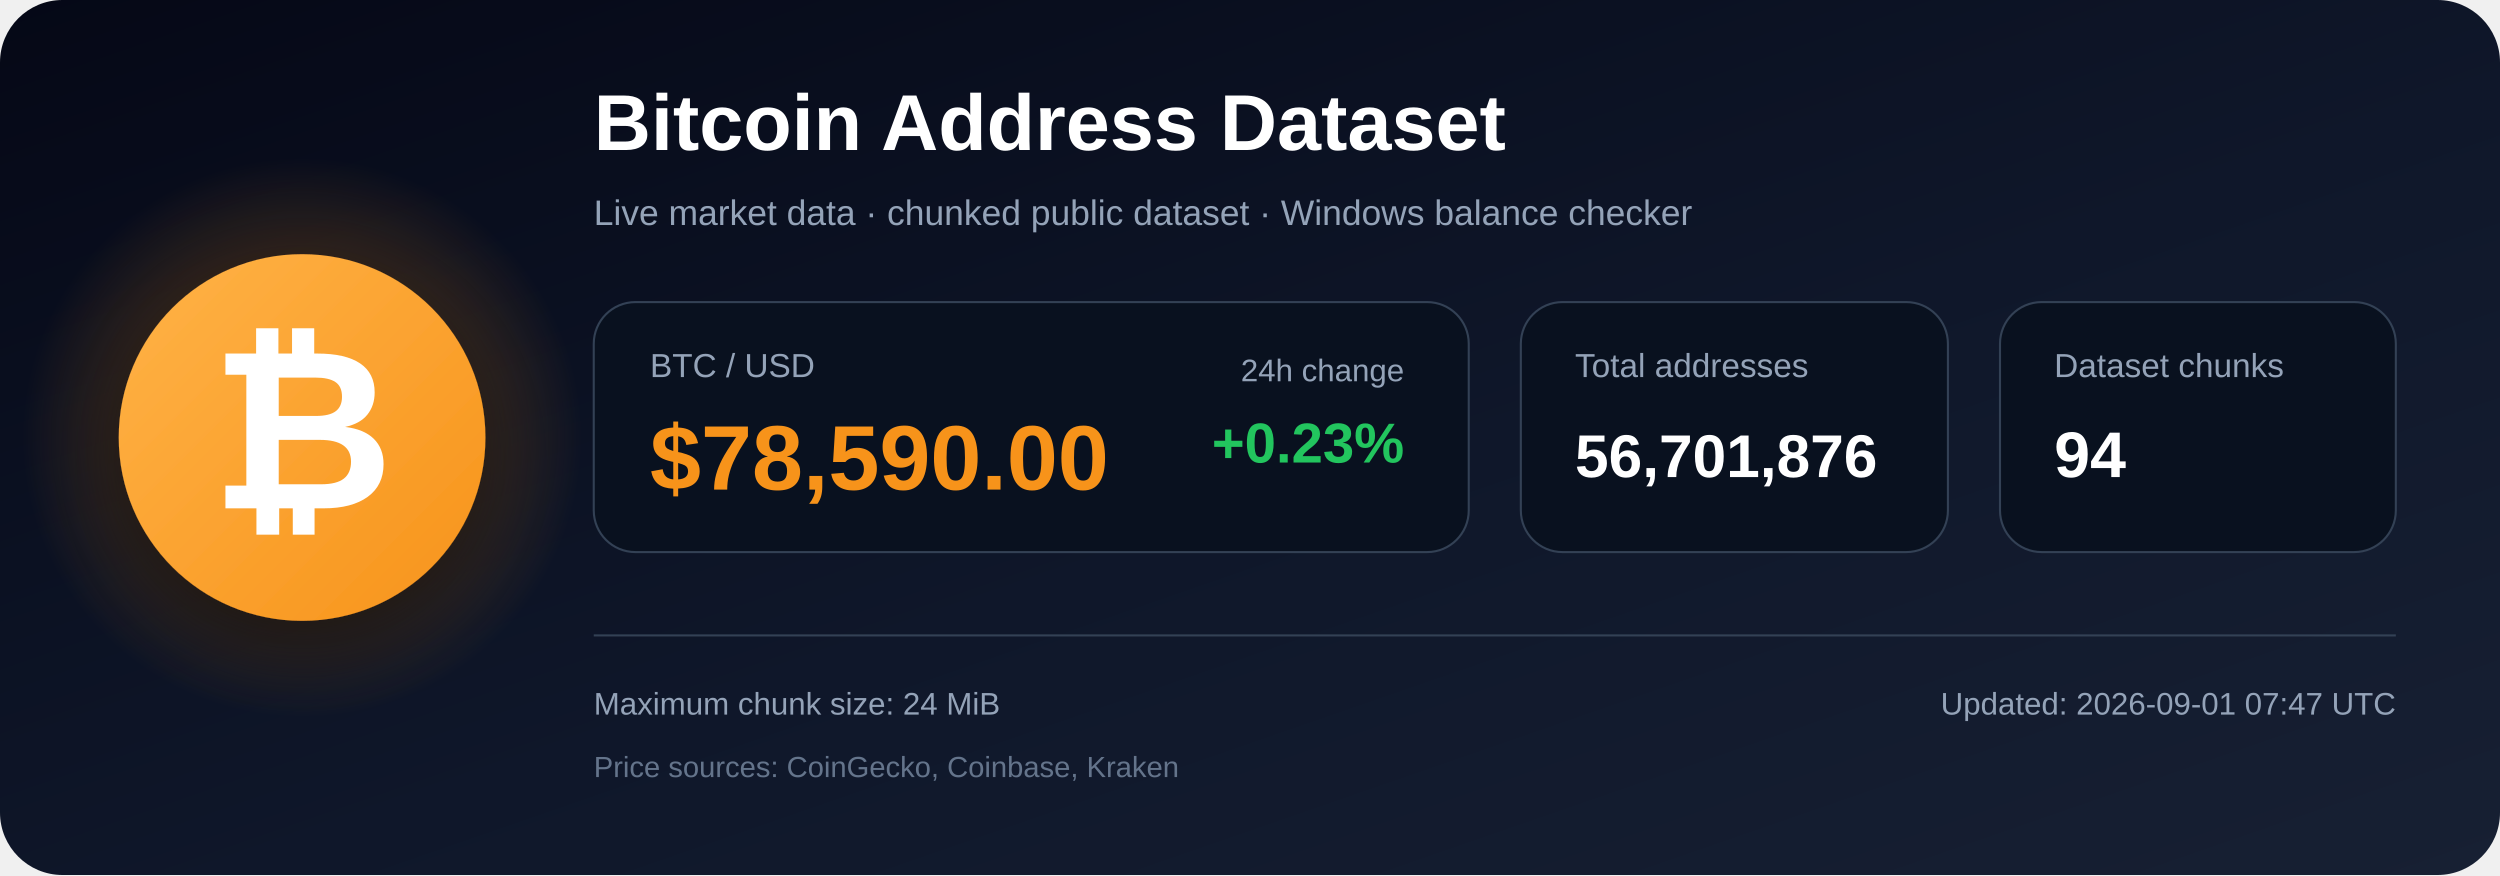
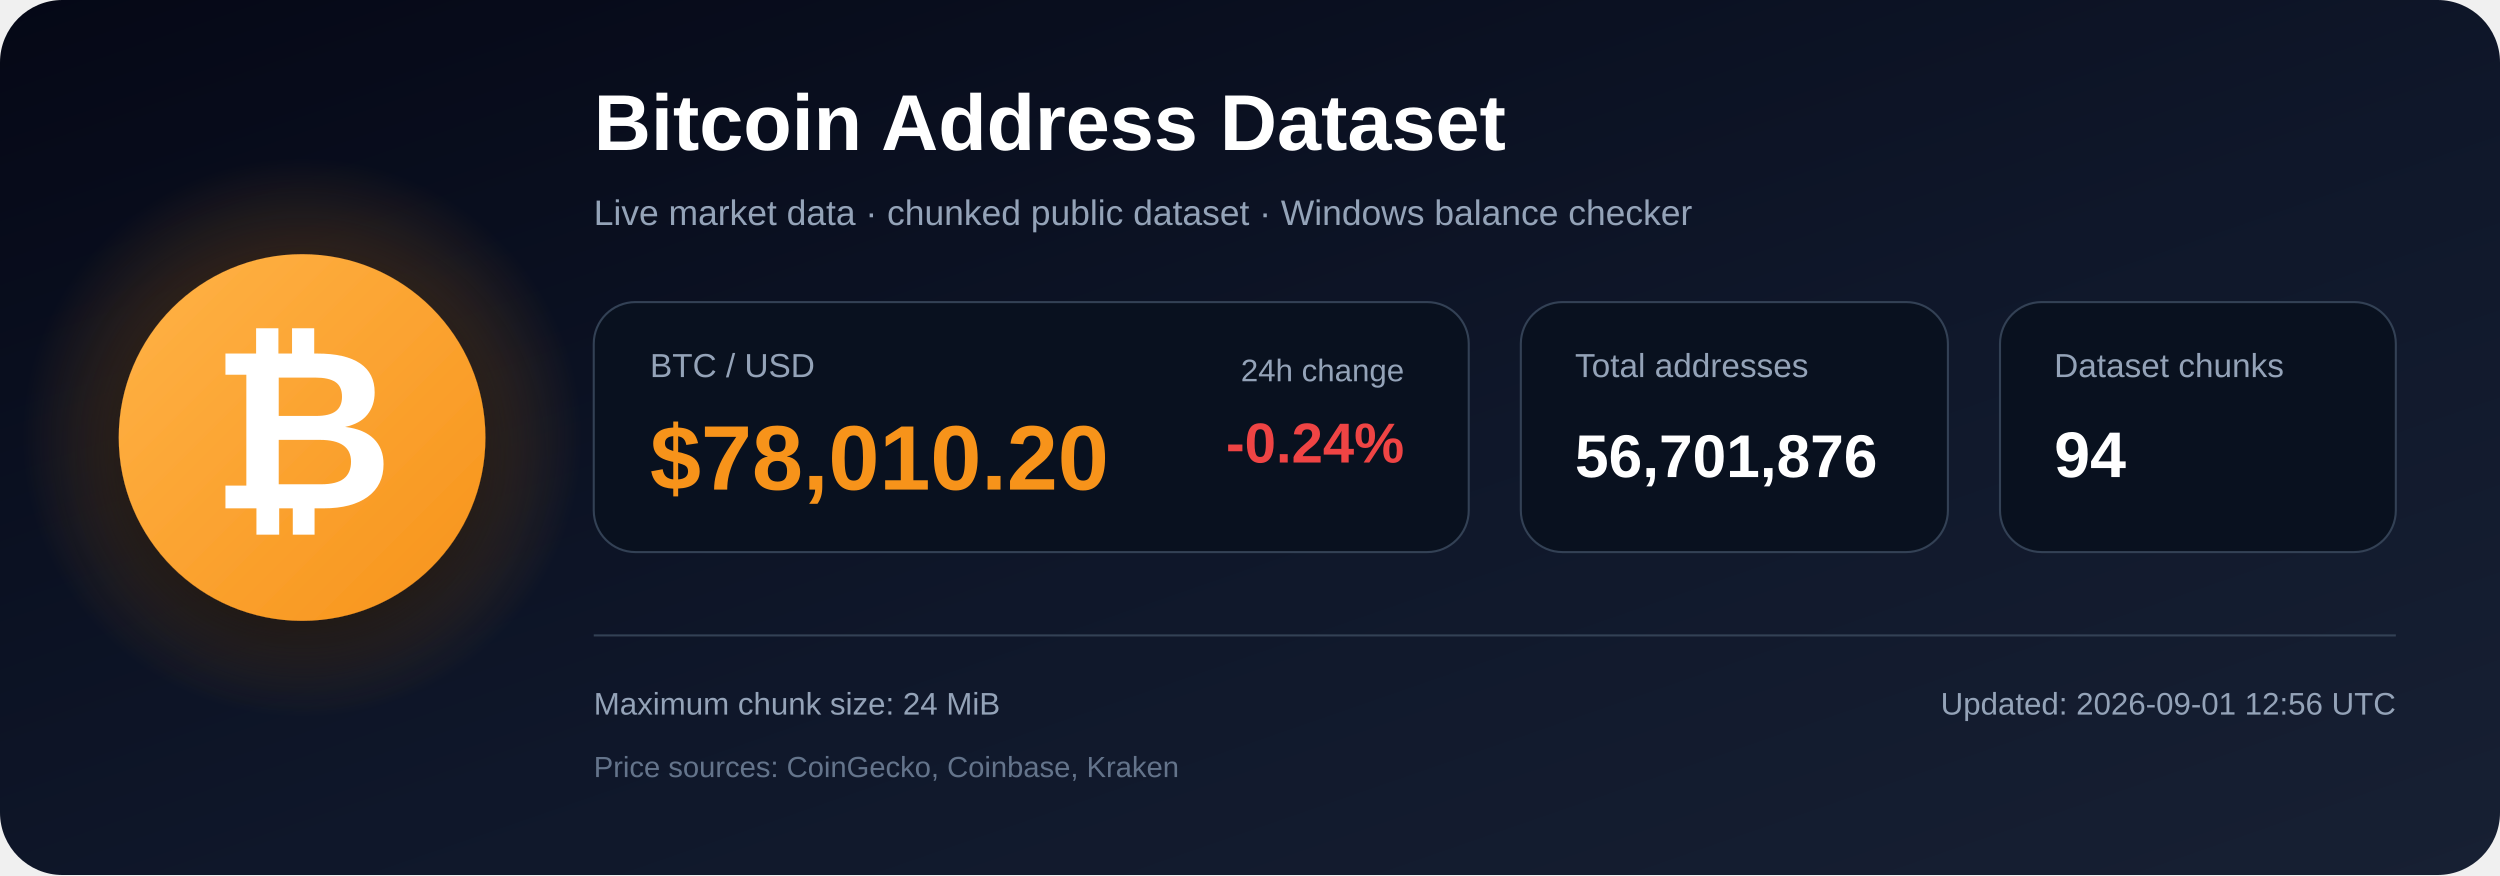
<svg xmlns="http://www.w3.org/2000/svg" width="1200" height="420" viewBox="0 0 1200 420" role="img" aria-labelledby="title description">
  <defs>
    <linearGradient id="bg" x1="0" y1="0" x2="1" y2="1">
      <stop offset="0%" stop-color="#050816" />
      <stop offset="55%" stop-color="#0f172a" />
      <stop offset="100%" stop-color="#172033" />
    </linearGradient>
    <radialGradient id="glow">
      <stop offset="0%" stop-color="#f7931a" stop-opacity=".48" />
      <stop offset="100%" stop-color="#f7931a" stop-opacity="0" />
    </radialGradient>
    <linearGradient id="orange" x1="0" y1="0" x2="1" y2="1">
      <stop offset="0%" stop-color="#ffb347" />
      <stop offset="100%" stop-color="#f7931a" />
    </linearGradient>
    <filter id="shadow" x="-40%" y="-40%" width="180%" height="180%">
      <feDropShadow dx="0" dy="12" stdDeviation="18" flood-color="#000000" flood-opacity=".50" />
    </filter>
  </defs>
  <rect width="1200" height="420" rx="30" fill="url(#bg)" />
  <circle cx="145" cy="210" r="135" fill="url(#glow)" />
  <circle cx="145" cy="210" r="88" fill="url(#orange)" filter="url(#shadow)" />
  <text x="145" y="244" text-anchor="middle" font-family="Arial, Helvetica, sans-serif" font-size="108" font-weight="700" fill="#ffffff">₿</text>
  <text x="285" y="72" font-family="Arial, Helvetica, sans-serif" font-size="38" font-weight="700" fill="#ffffff">
    Bitcoin Address Dataset
  </text>
  <text x="285" y="108" font-family="Arial, Helvetica, sans-serif" font-size="17" fill="#94a3b8">
    Live market data · chunked public dataset · Windows balance checker
  </text>
  <rect x="285" y="145" width="420" height="120" rx="20" fill="#09111f" stroke="#334155" />
  <text x="312" y="181" font-family="Arial, Helvetica, sans-serif" font-size="16" fill="#94a3b8">BTC / USD</text>
-   <text x="312" y="235" font-family="Arial, Helvetica, sans-serif" font-size="44" font-weight="700" fill="#f7931a">$78,590.00</text>
+   <text x="312" y="235" font-family="Arial, Helvetica, sans-serif" font-size="44" font-weight="700" fill="#f7931a">$78,010.20</text>
  <text x="674" y="183" text-anchor="end" font-family="Arial, Helvetica, sans-serif" font-size="15" fill="#94a3b8">24h change</text>
-   <text x="674" y="222" text-anchor="end" font-family="Arial, Helvetica, sans-serif" font-size="27" font-weight="700" fill="#22c55e">+0.23%</text>
+   <text x="674" y="222" text-anchor="end" font-family="Arial, Helvetica, sans-serif" font-size="27" font-weight="700" fill="#ef4444">-0.24%</text>
  <rect x="730" y="145" width="205" height="120" rx="20" fill="#09111f" stroke="#334155" />
  <text x="756" y="181" font-family="Arial, Helvetica, sans-serif" font-size="16" fill="#94a3b8">Total addresses</text>
  <text x="756" y="229" font-family="Arial, Helvetica, sans-serif" font-size="29" font-weight="700" fill="#ffffff">56,701,876</text>
  <rect x="960" y="145" width="190" height="120" rx="20" fill="#09111f" stroke="#334155" />
  <text x="986" y="181" font-family="Arial, Helvetica, sans-serif" font-size="16" fill="#94a3b8">Dataset chunks</text>
  <text x="986" y="229" font-family="Arial, Helvetica, sans-serif" font-size="31" font-weight="700" fill="#ffffff">94</text>
  <line x1="285" y1="305" x2="1150" y2="305" stroke="#334155" stroke-width="1" />
  <text x="285" y="343" font-family="Arial, Helvetica, sans-serif" font-size="15" fill="#94a3b8">
    Maximum chunk size: 24 MiB
  </text>
  <text x="285" y="373" font-family="Arial, Helvetica, sans-serif" font-size="14" fill="#64748b">
    Price sources: CoinGecko, Coinbase, Kraken
  </text>
  <text x="1150" y="343" text-anchor="end" font-family="Arial, Helvetica, sans-serif" font-size="15" fill="#94a3b8">
-     Updated: 2026-09-01 07:47 UTC
+     Updated: 2026-09-01 12:56 UTC
  </text>
</svg>
